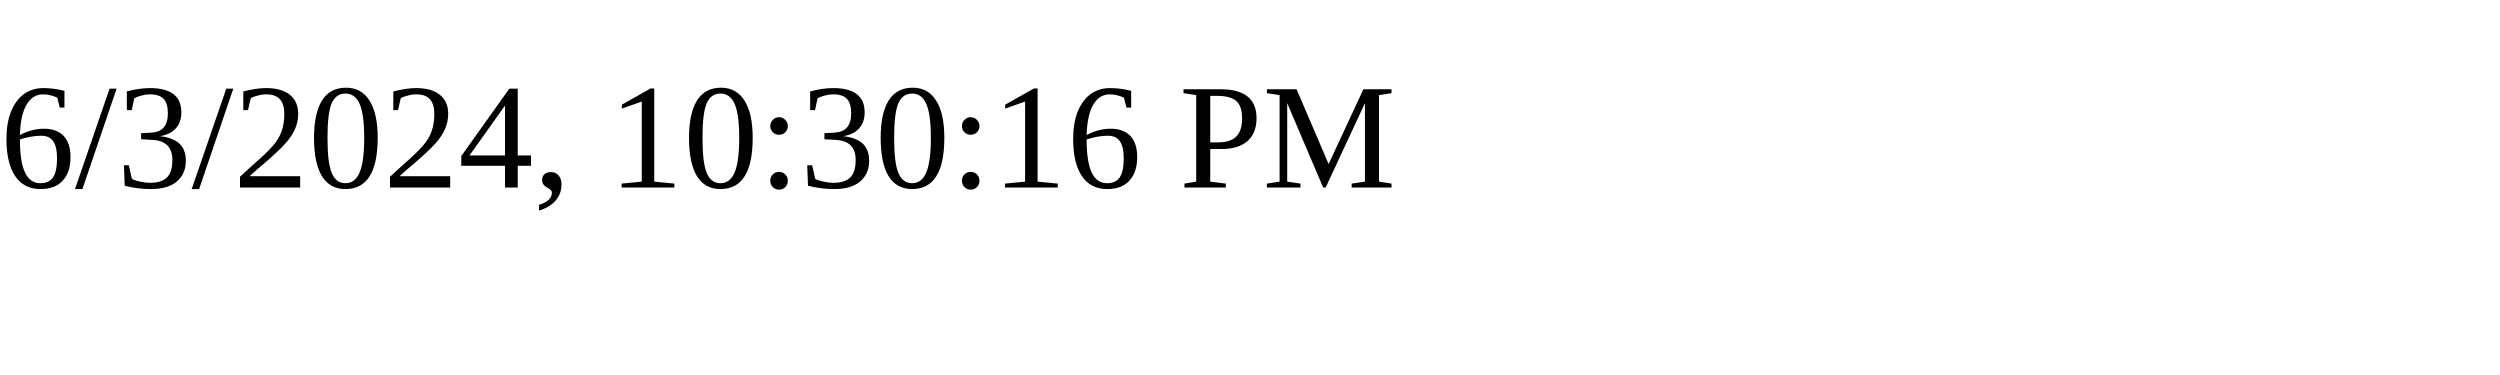
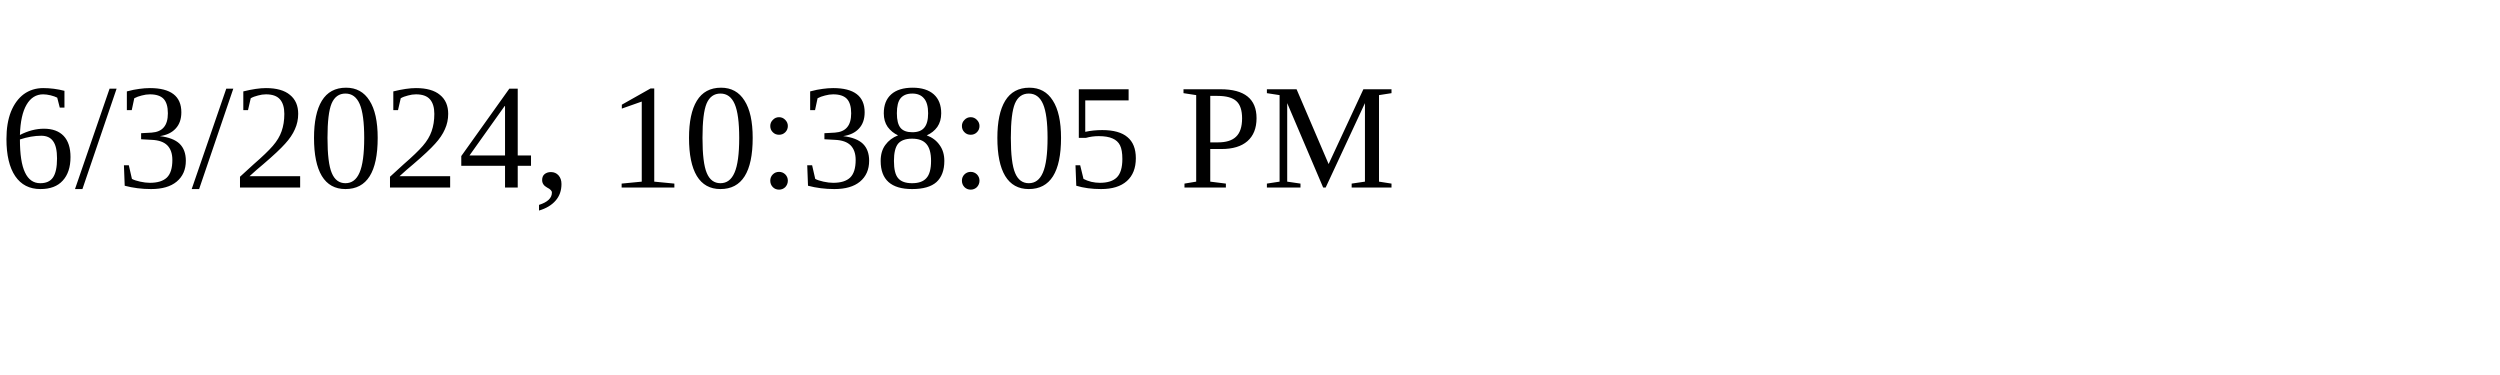
<svg xmlns="http://www.w3.org/2000/svg" height="30" width="200">
-   <text x="0" y="15">6/3/2024, 10:30:16 PM</text>
+   <text x="0" y="15">6/3/2024, 10:38:05 PM</text>
</svg>
